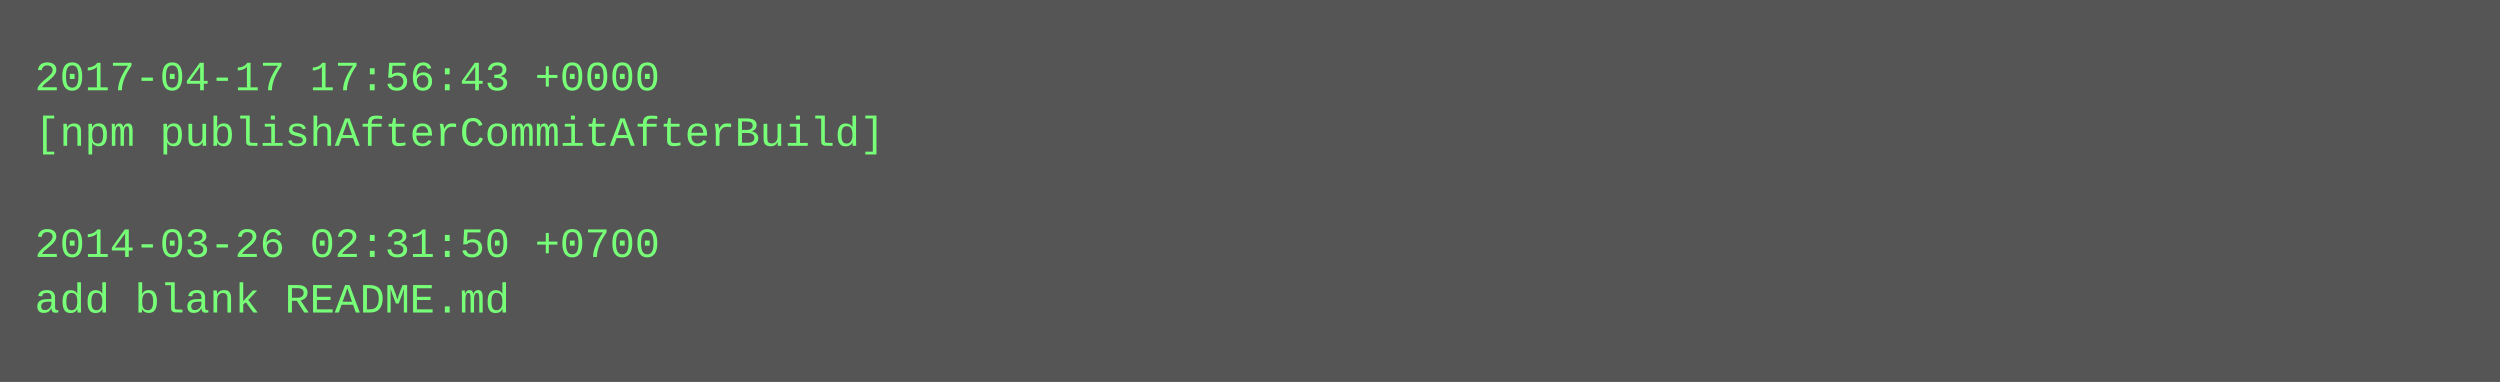
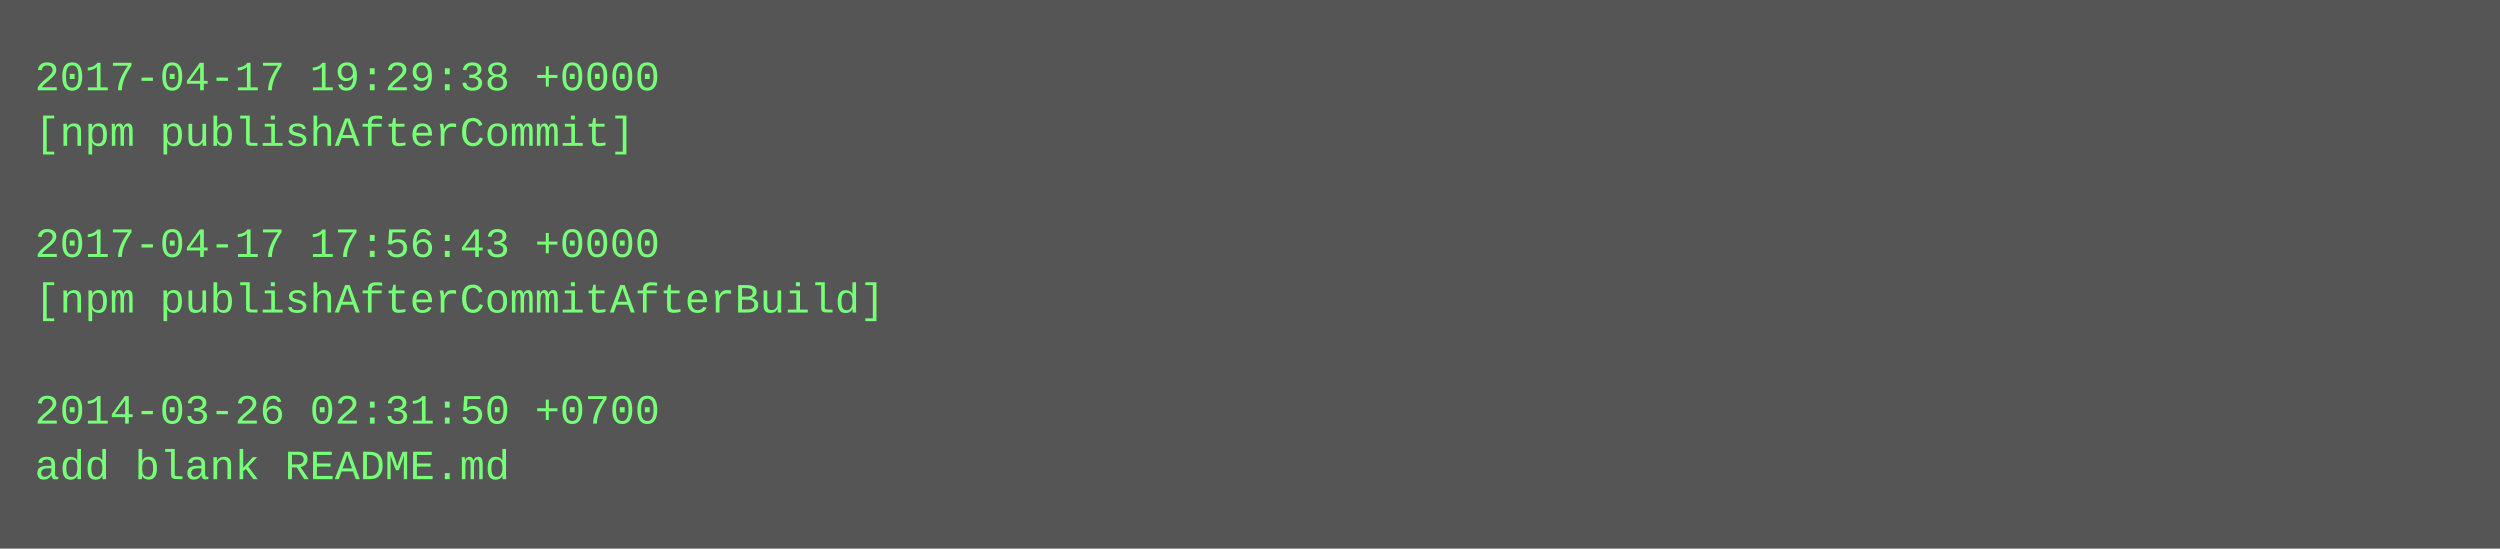
- <svg xmlns="http://www.w3.org/2000/svg" height="110" width="720">
-   <rect height="110" fill="#555" width="720" />
+ <svg xmlns="http://www.w3.org/2000/svg" height="158" width="720">
+   <rect height="158" fill="#555" width="720" />
  <text fill="#7f7" font-family="Courier New" font-size="12" xml:space="preserve">
-     <tspan x="10" y="26">2017-04-17 17:56:43 +0000</tspan>
-     <tspan x="10" y="42">[npm publishAfterCommitAfterBuild]</tspan>
+     <tspan x="10" y="26">2017-04-17 19:29:38 +0000</tspan>
+     <tspan x="10" y="42">[npm publishAfterCommit]</tspan>
    <tspan x="10" y="58" />
-     <tspan x="10" y="74">2014-03-26 02:31:50 +0700</tspan>
-     <tspan x="10" y="90">add blank README.md</tspan>
+     <tspan x="10" y="74">2017-04-17 17:56:43 +0000</tspan>
+     <tspan x="10" y="90">[npm publishAfterCommitAfterBuild]</tspan>
+     <tspan x="10" y="106" />
+     <tspan x="10" y="122">2014-03-26 02:31:50 +0700</tspan>
+     <tspan x="10" y="138">add blank README.md</tspan>
  </text>
</svg>
